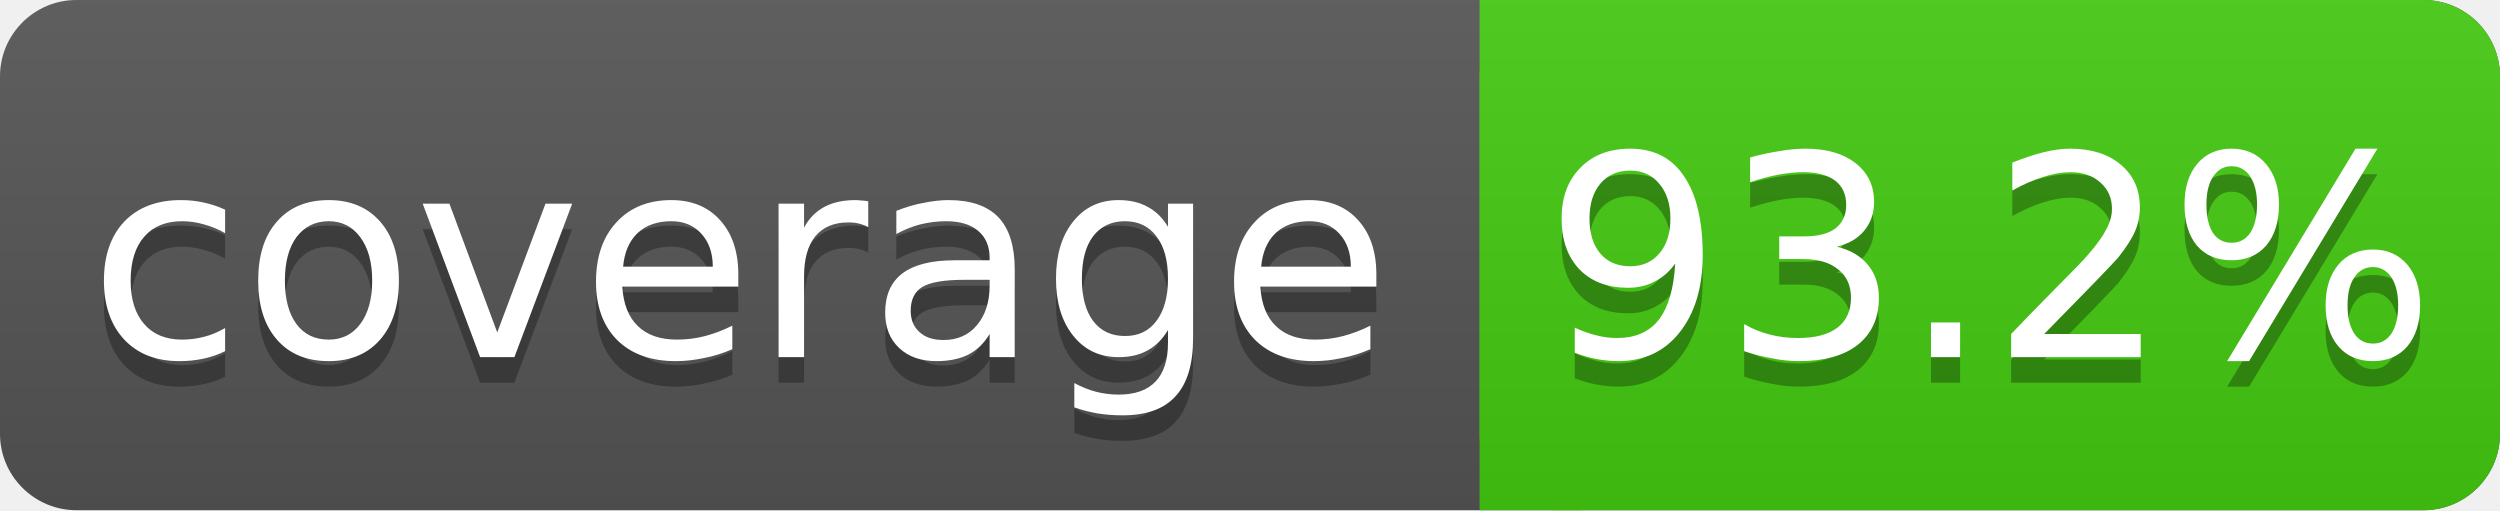
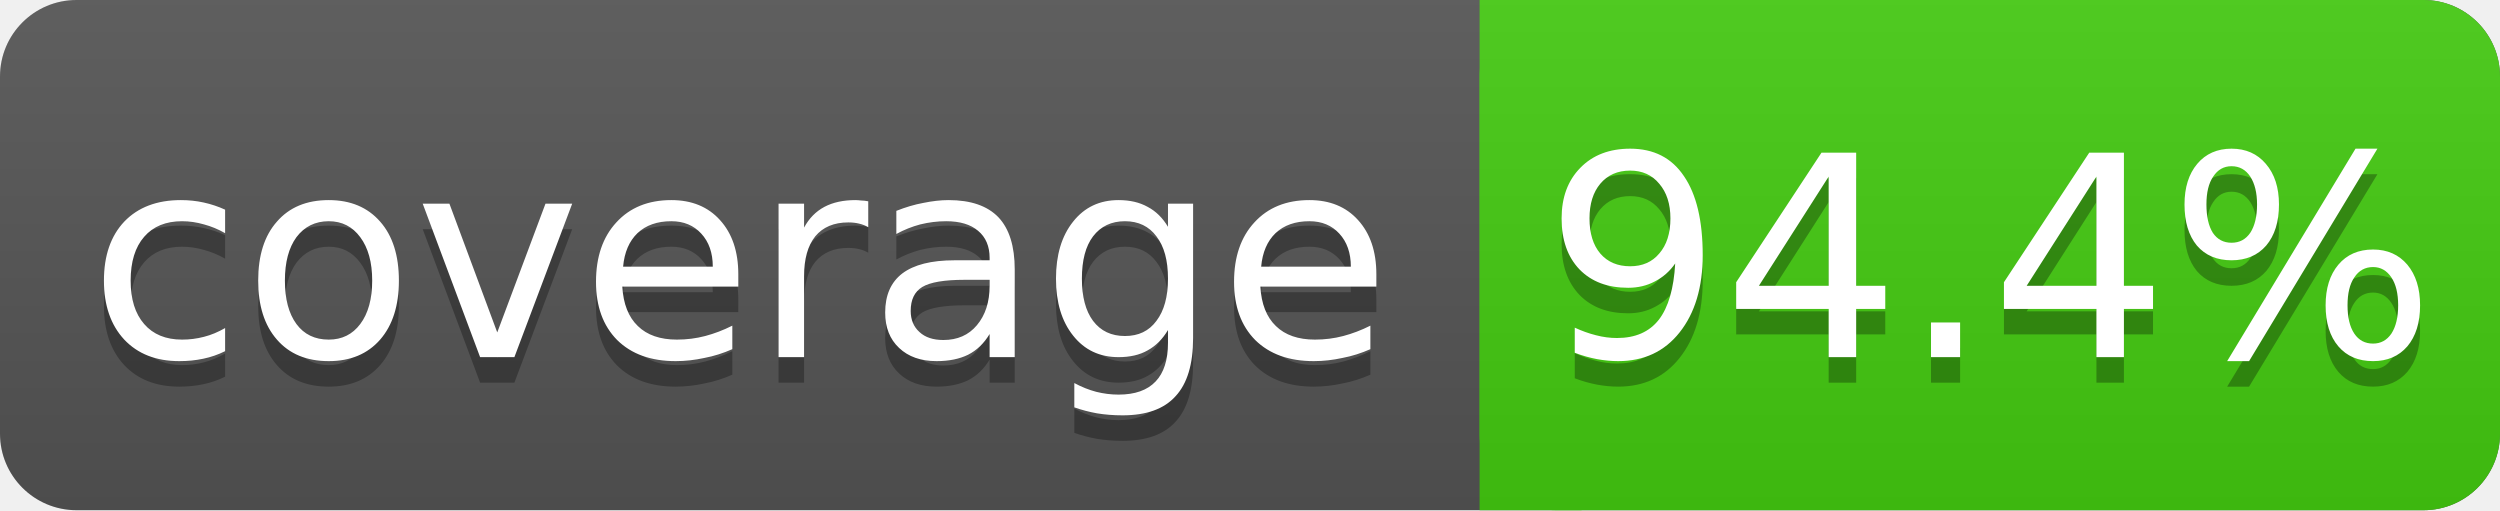
<svg xmlns="http://www.w3.org/2000/svg" width="98" height="20">
  <linearGradient id="s" x2="0" y2="100%">
    <stop offset="0" stop-color="#bbb" stop-opacity=".1" />
    <stop offset="1" stop-opacity=".1" />
  </linearGradient>
  <rect rx="3" width="98" height="20" fill="#555" />
  <rect rx="3" x="58" width="40" height="20" fill="#4c1" />
  <rect x="58" width="4" height="20" fill="#4c1" />
  <rect rx="3" width="98" height="20" fill="url(#s)" />
  <g fill="#fff" text-anchor="middle" font-family="DejaVu Sans,Verdana,Geneva,sans-serif" font-size="11">
    <text x="29" y="15" fill="#010101" fill-opacity=".3">coverage</text>
    <text x="29" y="14">coverage</text>
-     <text x="78" y="15" fill="#010101" fill-opacity=".3">93.2%</text>
-     <text x="78" y="14">93.2%</text>
+     <text x="78" y="15" fill="#010101" fill-opacity=".3">94.4%</text>
+     <text x="78" y="14">94.4%</text>
  </g>
</svg>
